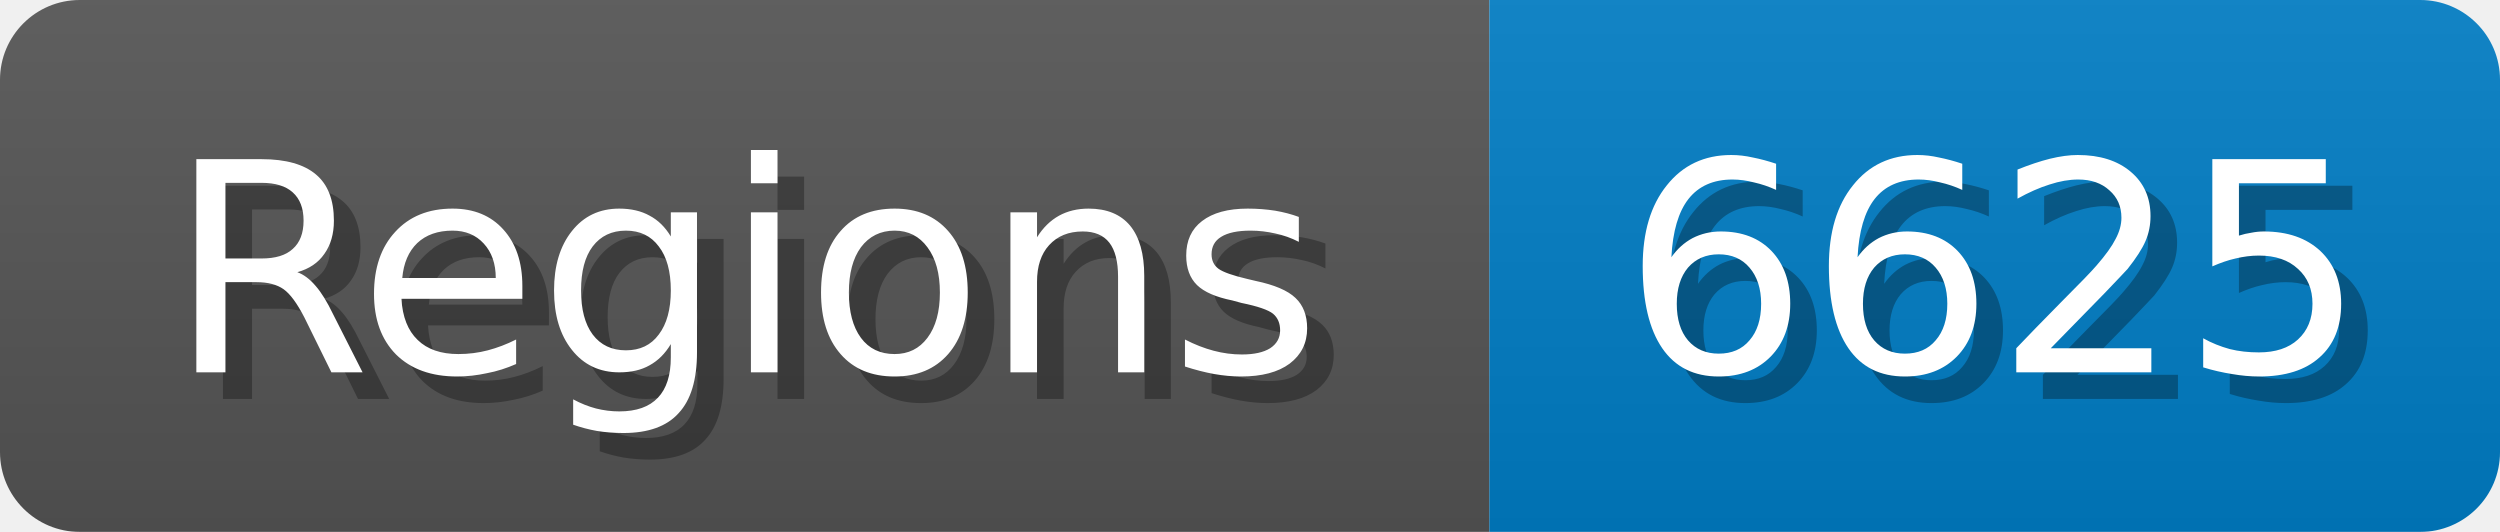
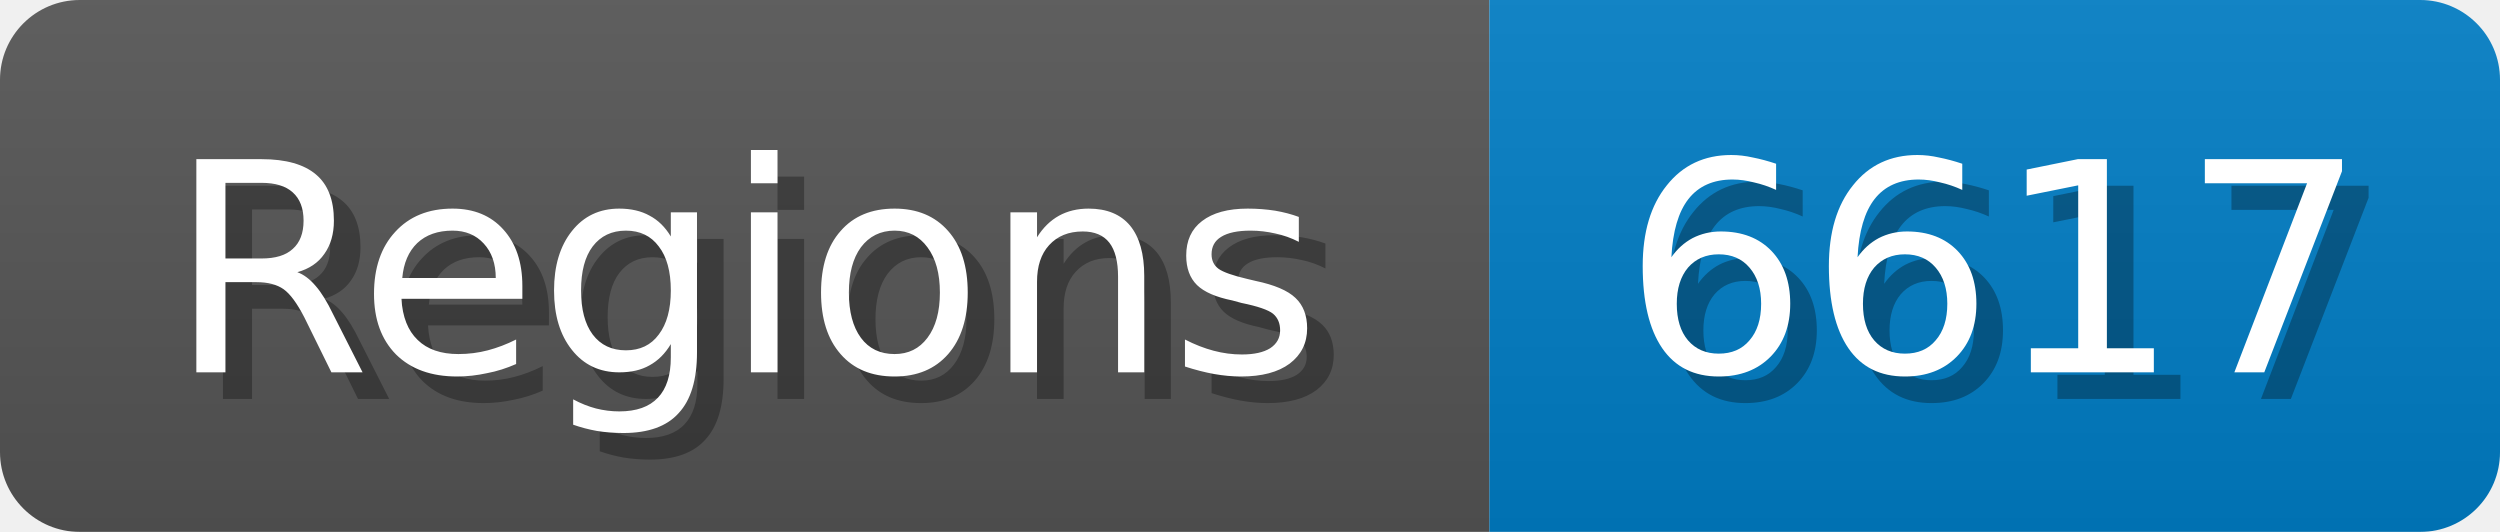
<svg xmlns="http://www.w3.org/2000/svg" width="94" height="20">
  <linearGradient id="b" x2="0" y2="100%">
    <stop offset="0" stop-color="#bbb" stop-opacity=".1" />
    <stop offset="1" stop-opacity=".1" />
  </linearGradient>
  <mask id="anybadge_1">
    <rect width="94" height="20" rx="3" fill="#fff" />
  </mask>
  <g mask="url(#anybadge_1)">
    <path fill="#555" d="M0 0h56v20H0z" />
    <path fill="#007ec6" d="M56 0h38v20H56z" />
    <path fill="url(#b)" d="M0 0h94v20H0z" />
  </g>
  <g fill="#fff" text-anchor="middle" font-family="DejaVu Sans,Verdana,Geneva,sans-serif" font-size="11">
    <text x="29.0" y="15" fill="#010101" fill-opacity=".3">Regions</text>
    <text x="28.0" y="14">Regions</text>
  </g>
  <g fill="#fff" text-anchor="middle" font-family="DejaVu Sans,Verdana,Geneva,sans-serif" font-size="11">
-     <text x="76.0" y="15" fill="#010101" fill-opacity=".3">6625</text>
-     <text x="75.0" y="14">6625</text>
+     <text x="76.0" y="15" fill="#010101" fill-opacity=".3">6617</text>
+     <text x="75.0" y="14">6617</text>
  </g>
</svg>
